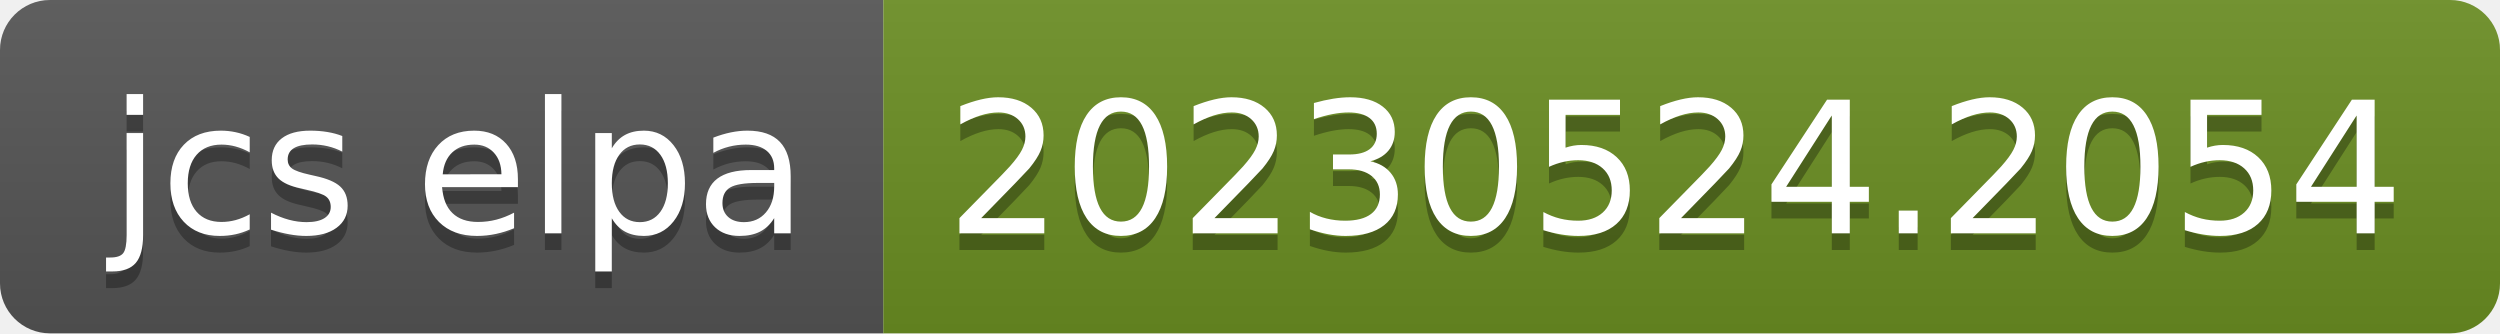
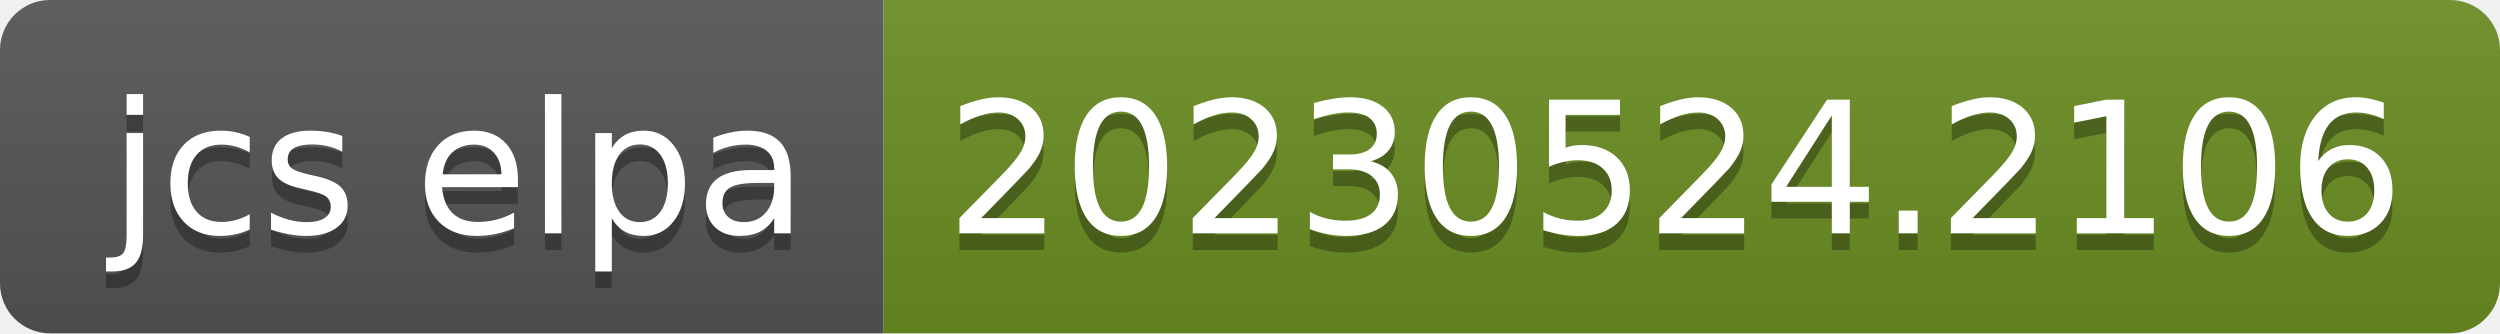
- <svg xmlns="http://www.w3.org/2000/svg" width="150" height="20" role="img" aria-label="jcs elpa: 20230524.2054">
+ <svg xmlns="http://www.w3.org/2000/svg" width="150" height="20" role="img" aria-label="jcs elpa: 20230524.2106">
  <linearGradient id="s" x2="0" y2="100%">
    <stop offset="0" stop-color="#bbb" stop-opacity=".1" />
    <stop offset="1" stop-opacity=".1" />
  </linearGradient>
  <clipPath id="r">
    <rect width="150" height="20" rx="3" fill="#fff" />
  </clipPath>
  <g clip-path="url(#r)">
    <rect width="53" height="20" fill="#555" />
    <rect x="53" width="97" height="20" fill="#6b8e23" />
    <rect width="150" height="20" fill="url(#s)" />
  </g>
  <g fill="#fff" text-anchor="middle" font-family="Verdana,Geneva,DejaVu Sans,sans-serif" text-rendering="geometricPrecision" font-size="110">
    <text aria-hidden="true" x="275" y="150" fill="#010101" fill-opacity=".3" transform="scale(.1)" textLength="430">jcs elpa</text>
    <text x="275" y="140" transform="scale(.1)" fill="#fff" textLength="430">jcs elpa</text>
-     <text aria-hidden="true" x="1005" y="150" fill="#010101" fill-opacity=".3" transform="scale(.1)" textLength="870">20230524.2054</text>
-     <text x="1005" y="140" transform="scale(.1)" fill="#fff" textLength="870">20230524.2054</text>
+     <text aria-hidden="true" x="1005" y="150" fill="#010101" fill-opacity=".3" transform="scale(.1)" textLength="870">20230524.2106</text>
+     <text x="1005" y="140" transform="scale(.1)" fill="#fff" textLength="870">20230524.2106</text>
  </g>
</svg>
